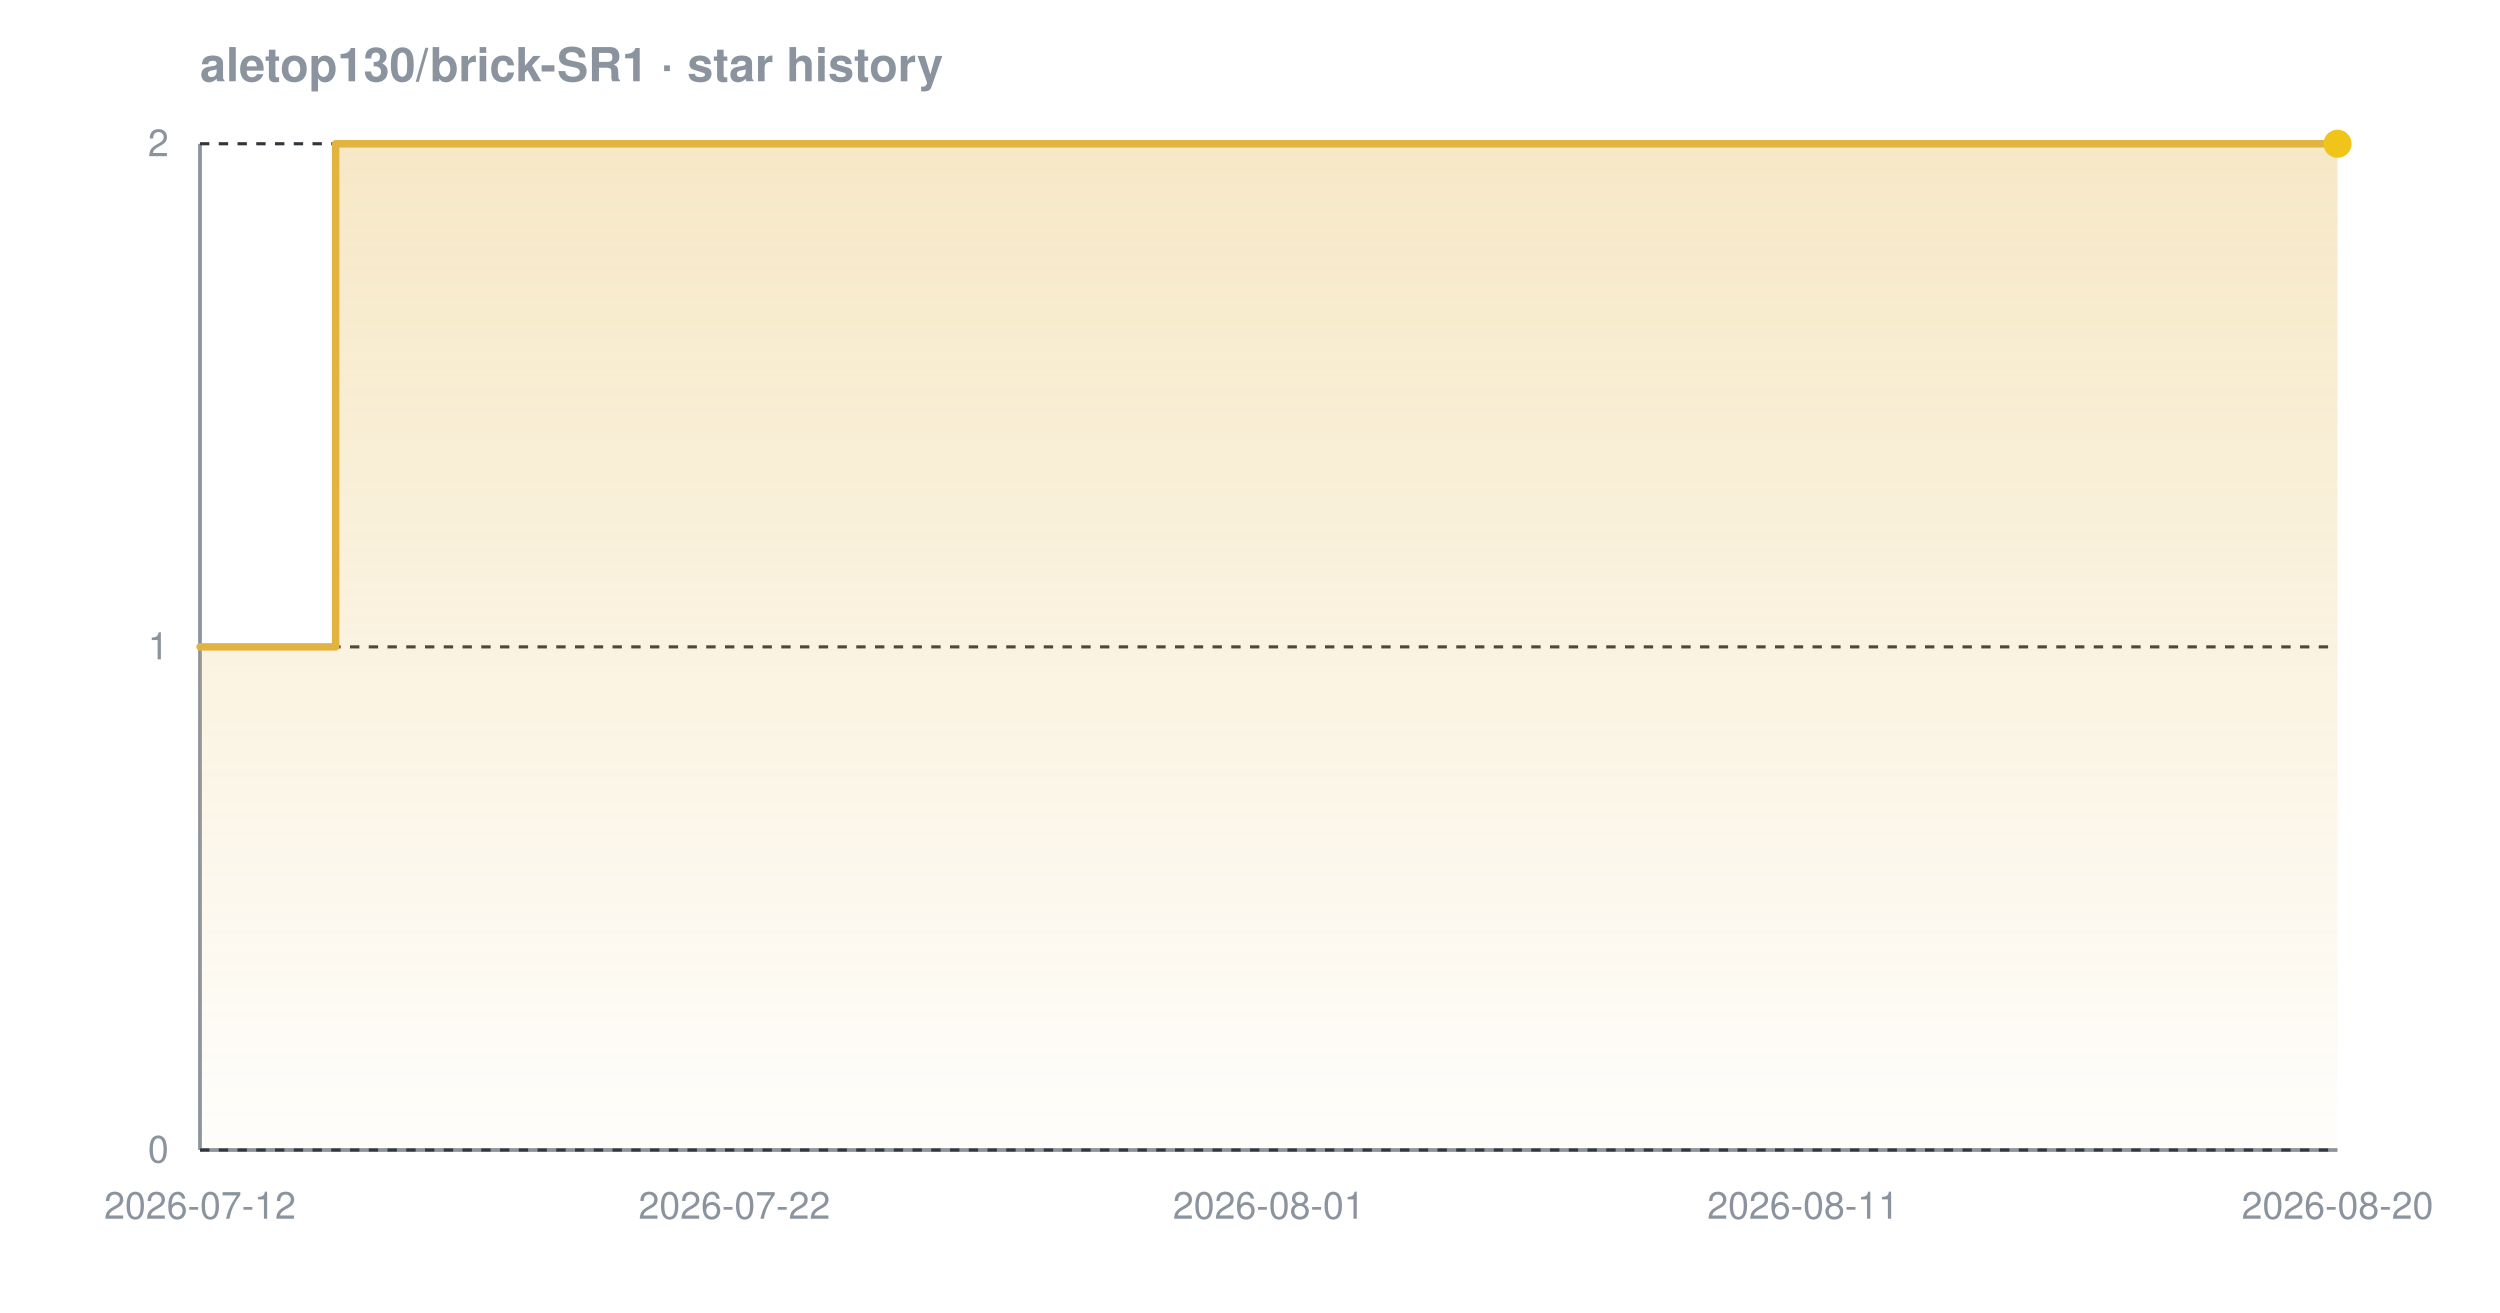
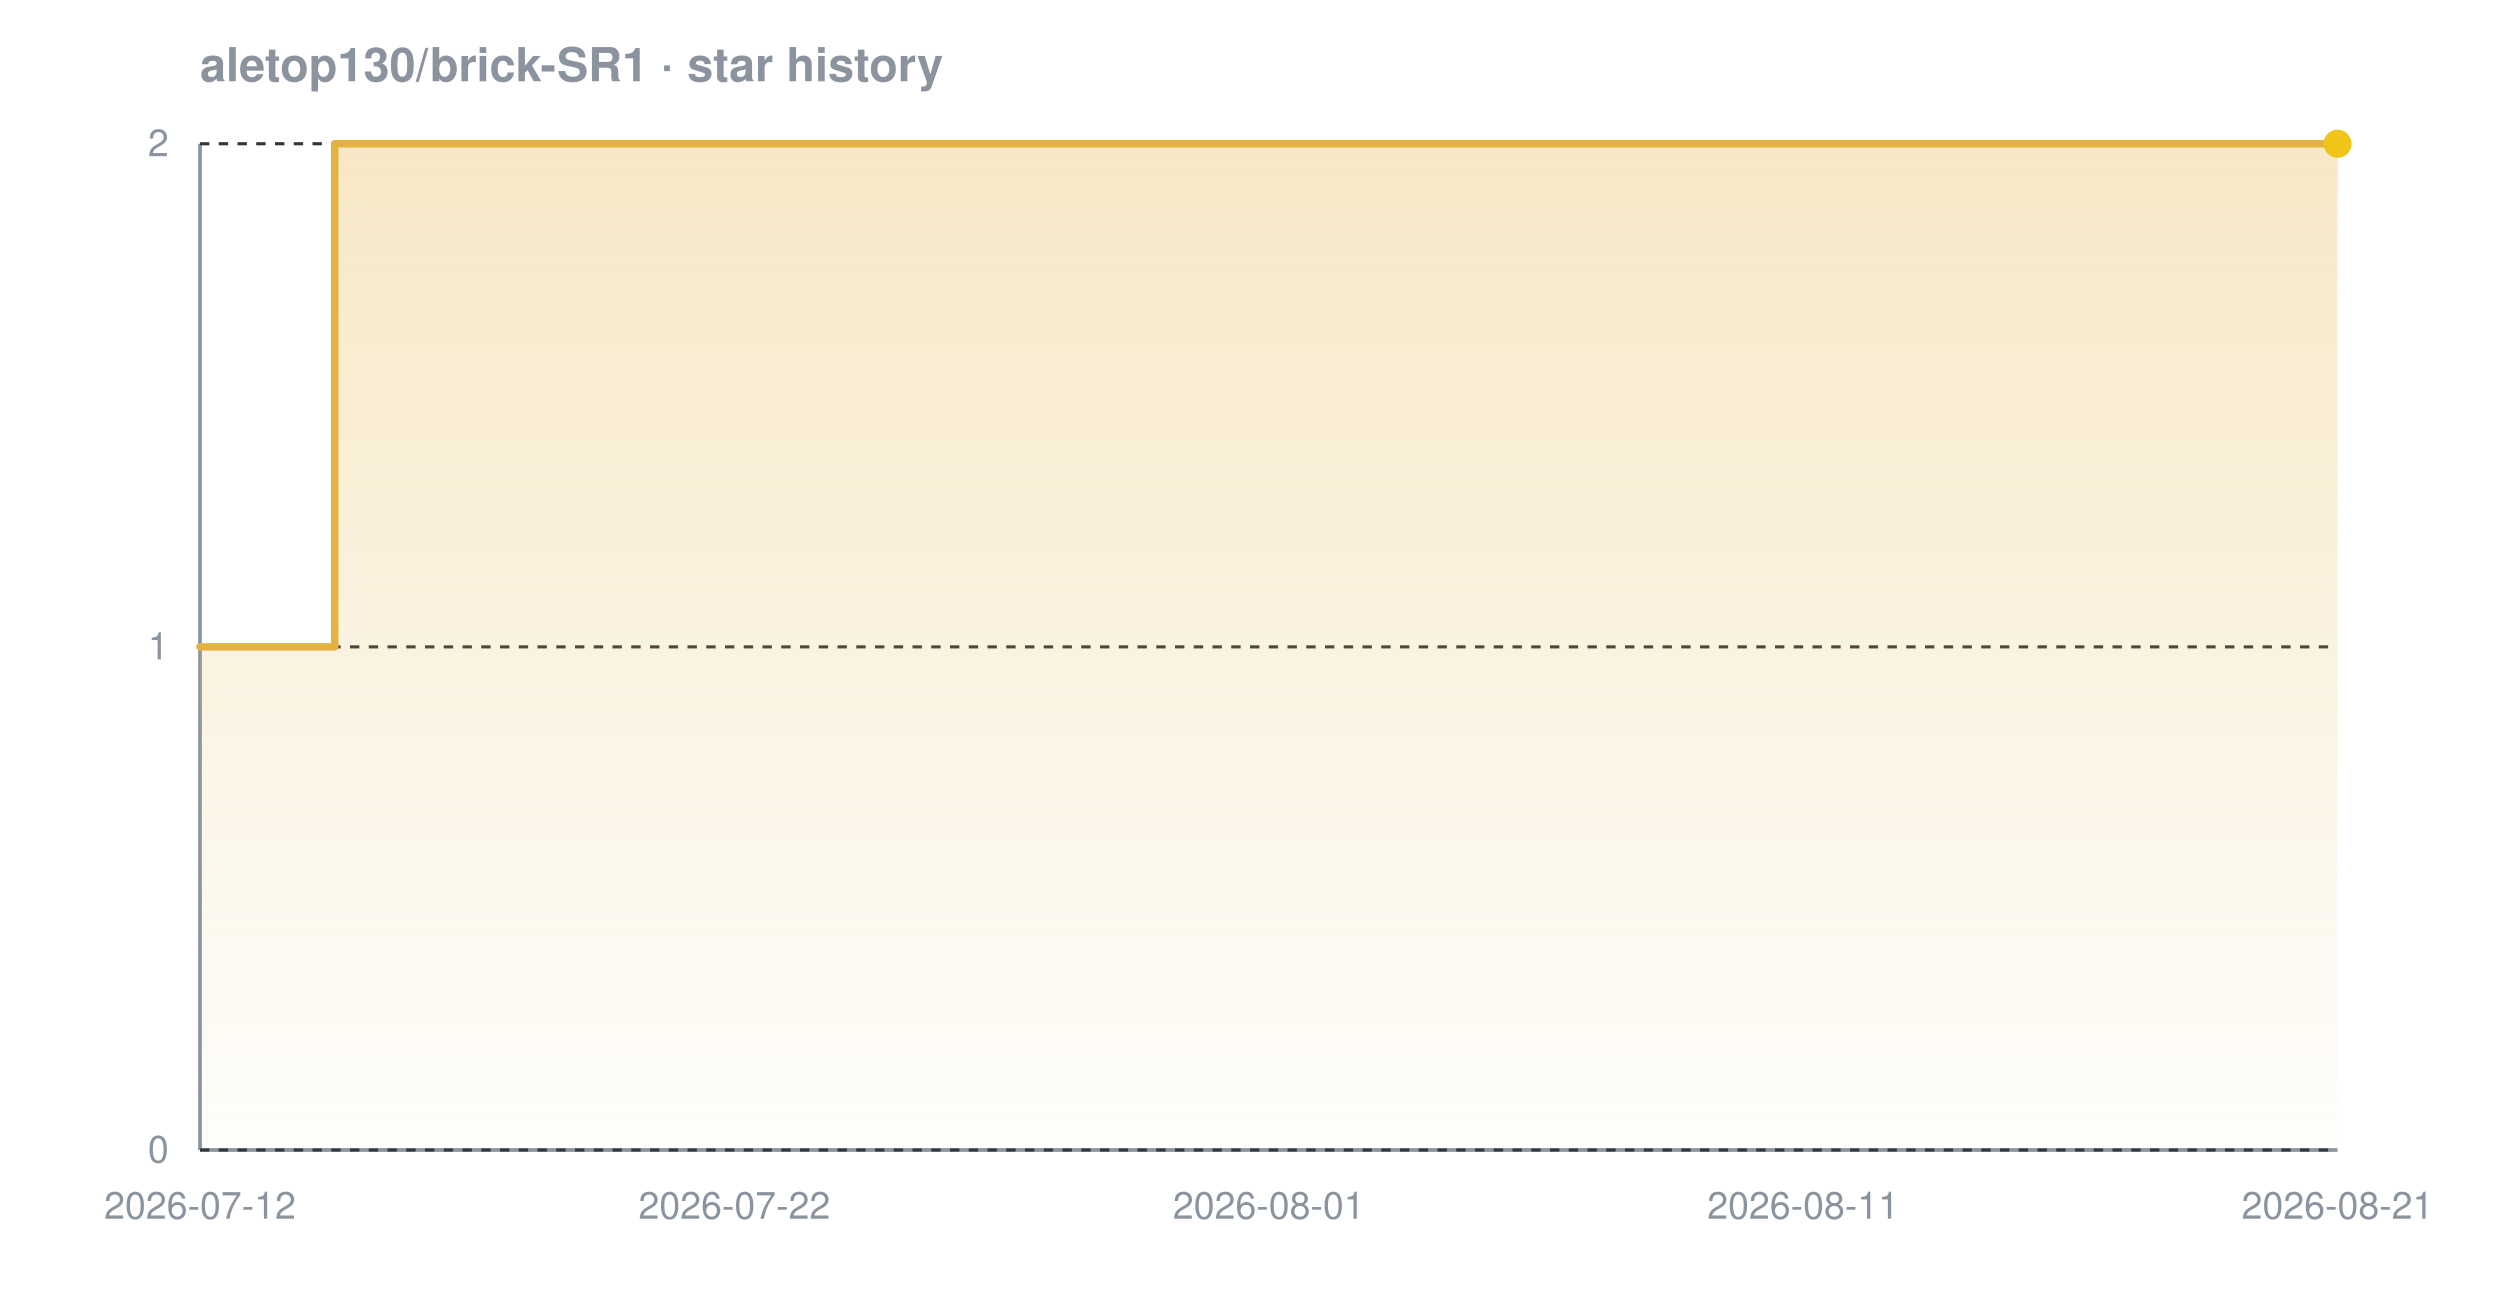
<svg xmlns="http://www.w3.org/2000/svg" width="800" height="420" viewBox="0 0 800 420" font-family="-apple-system,BlinkMacSystemFont,'Segoe UI',Helvetica,Arial,sans-serif" role="img" aria-label="Star history chart for aletop130/brick-SR1">
  <defs>
    <linearGradient id="grad-dark" x1="0" y1="0" x2="0" y2="1">
      <stop offset="0%" stop-color="#e3b341" stop-opacity="0.30" />
      <stop offset="100%" stop-color="#e3b341" stop-opacity="0.02" />
    </linearGradient>
  </defs>
  <text x="64" y="26" font-size="15" font-weight="600" fill="#8b949e">aletop130/brick-SR1 · star history</text>
  <line x1="64" y1="368" x2="748" y2="368" stroke="#8b949e" stroke-width="1.2" />
  <line x1="64" y1="46" x2="64" y2="368" stroke="#8b949e" stroke-width="1.2" />
  <line x1="64" y1="368.0" x2="748" y2="368.0" stroke="#30363d" stroke-width="1" stroke-dasharray="3 3" />
  <line x1="64" y1="207.0" x2="748" y2="207.0" stroke="#30363d" stroke-width="1" stroke-dasharray="3 3" />
  <line x1="64" y1="46.0" x2="748" y2="46.0" stroke="#30363d" stroke-width="1" stroke-dasharray="3 3" />
-   <path d="M 64.0 207.0 L 107.4 207.0 L 107.4 46.0 L 748.0 46.0 L 748.0 46.0 L 748.0 368.0 L 64.0 368.0 Z" fill="url(#grad-dark)" />
-   <path d="M 64.0 207.0 L 107.4 207.0 L 107.4 46.0 L 748.0 46.0 L 748.0 46.0" fill="none" stroke="#e3b341" stroke-width="2.4" stroke-linejoin="round" stroke-linecap="round" />
+   <path d="M 64.0 207.0 L 107.1 207.0 L 107.1 46.0 L 748.0 46.0 L 748.0 46.0 L 748.0 368.0 L 64.0 368.0 Z" fill="url(#grad-dark)" />
+   <path d="M 64.0 207.0 L 107.1 207.0 L 107.1 46.0 L 748.0 46.0 L 748.0 46.0" fill="none" stroke="#e3b341" stroke-width="2.4" stroke-linejoin="round" stroke-linecap="round" />
  <circle cx="748.0" cy="46.0" r="4.5" fill="#f0c419" />
  <text x="54" y="372.0" text-anchor="end" font-size="12" fill="#8b949e">0</text>
  <text x="54" y="211.0" text-anchor="end" font-size="12" fill="#8b949e">1</text>
  <text x="54" y="50.0" text-anchor="end" font-size="12" fill="#8b949e">2</text>
  <text x="64.0" y="390" text-anchor="middle" font-size="12" fill="#8b949e">2026-07-12</text>
  <text x="235.0" y="390" text-anchor="middle" font-size="12" fill="#8b949e">2026-07-22</text>
  <text x="406.0" y="390" text-anchor="middle" font-size="12" fill="#8b949e">2026-08-01</text>
  <text x="577.0" y="390" text-anchor="middle" font-size="12" fill="#8b949e">2026-08-11</text>
-   <text x="748.0" y="390" text-anchor="middle" font-size="12" fill="#8b949e">2026-08-20</text>
+   <text x="748.0" y="390" text-anchor="middle" font-size="12" fill="#8b949e">2026-08-21</text>
</svg>
